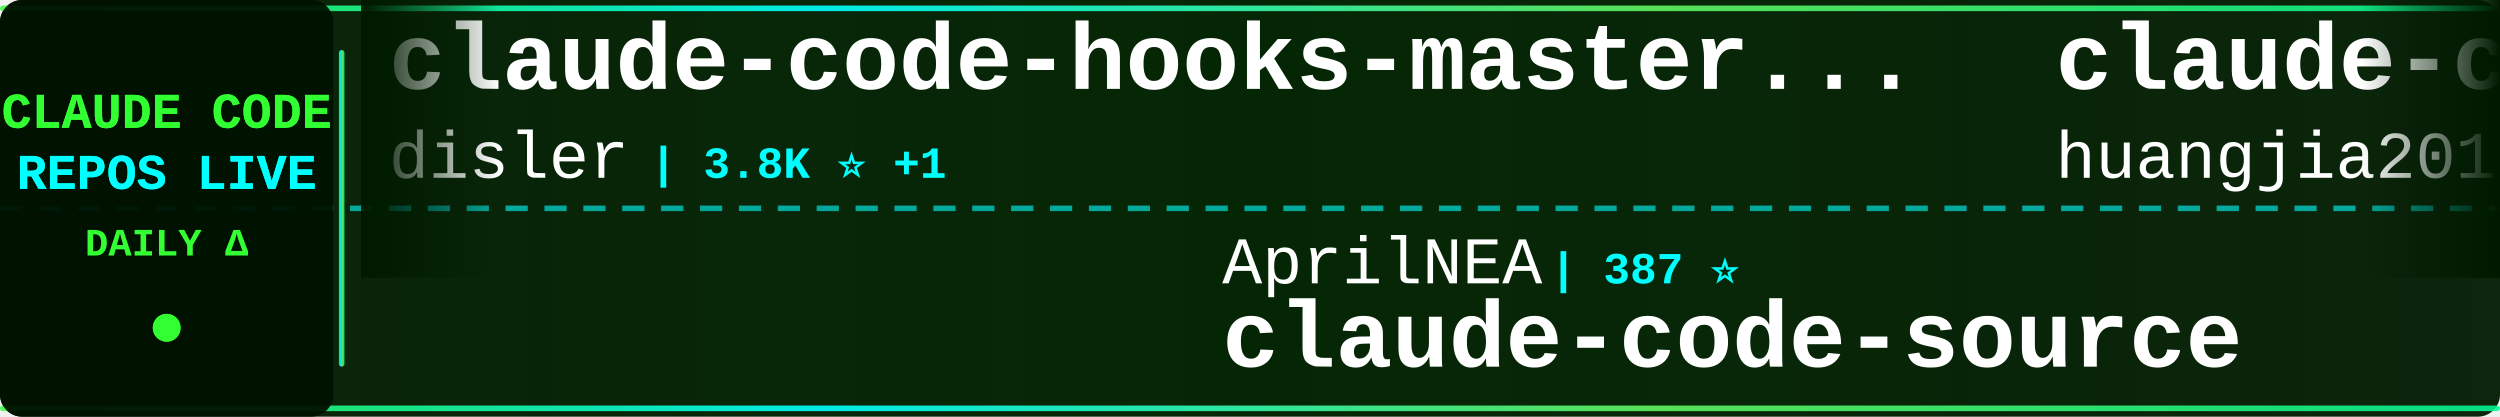
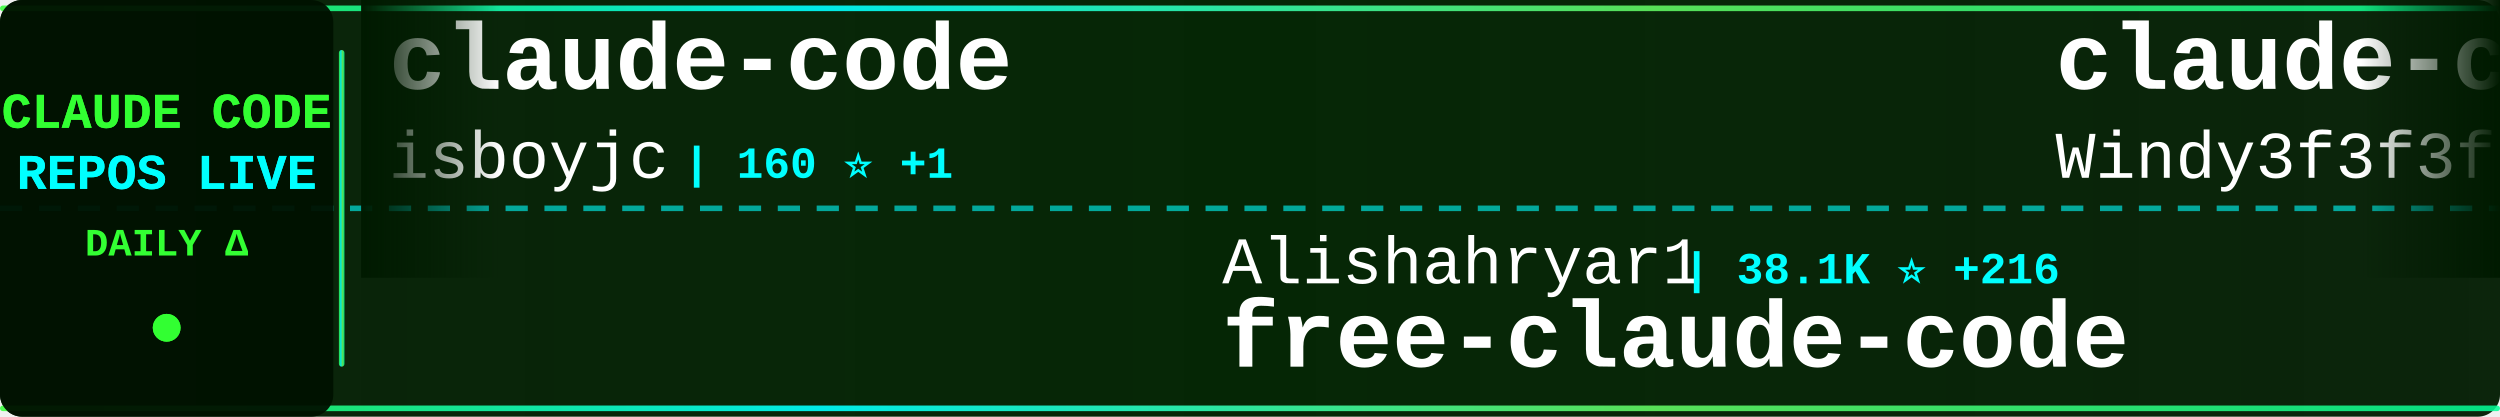
<svg xmlns="http://www.w3.org/2000/svg" width="900" height="150">
  <defs>
    <linearGradient id="tickerBg" x1="0%" y1="0%" x2="100%" y2="0%">
      <stop offset="0%" style="stop-color:#001a00;stop-opacity:0.95" />
      <stop offset="50%" style="stop-color:#002200;stop-opacity:0.98" />
      <stop offset="100%" style="stop-color:#001a00;stop-opacity:0.95" />
    </linearGradient>
    <linearGradient id="borderGrad" x1="0%" y1="0%" x2="100%" y2="0%">
      <stop offset="0%" style="stop-color:#33ff33;stop-opacity:0.85">
        <animate attributeName="stop-opacity" values="0.85;1;0.85" dur="2s" repeatCount="indefinite" />
      </stop>
      <stop offset="33%" style="stop-color:#00ffff;stop-opacity:0.9">
        <animate attributeName="stop-opacity" values="0.9;1;0.9" dur="2.2s" repeatCount="indefinite" />
      </stop>
      <stop offset="66%" style="stop-color:#66ff66;stop-opacity:0.85">
        <animate attributeName="stop-opacity" values="0.85;1;0.85" dur="1.8s" repeatCount="indefinite" />
      </stop>
      <stop offset="100%" style="stop-color:#00ff99;stop-opacity:0.85">
        <animate attributeName="stop-opacity" values="0.85;1;0.85" dur="2s" repeatCount="indefinite" />
      </stop>
    </linearGradient>
    <filter id="textGlow">
      <feGaussianBlur stdDeviation="0.1" result="coloredBlur" />
      <feMerge>
        <feMergeNode in="coloredBlur" />
        <feMergeNode in="SourceGraphic" />
      </feMerge>
    </filter>
    <filter id="metricGlow">
      <feGaussianBlur stdDeviation="0.2" result="coloredBlur" />
      <feMerge>
        <feMergeNode in="coloredBlur" />
        <feMergeNode in="SourceGraphic" />
      </feMerge>
    </filter>
    <linearGradient id="leftFade" x1="0%" y1="0%" x2="100%" y2="0%">
      <stop offset="0%" style="stop-color:#001a00;stop-opacity:1" />
      <stop offset="100%" style="stop-color:#001a00;stop-opacity:0" />
    </linearGradient>
    <linearGradient id="rightFade" x1="0%" y1="0%" x2="100%" y2="0%">
      <stop offset="0%" style="stop-color:#001a00;stop-opacity:0" />
      <stop offset="100%" style="stop-color:#001a00;stop-opacity:1" />
    </linearGradient>
  </defs>
  <rect width="900" height="150" fill="url(#tickerBg)" rx="8" />
  <rect x="0" y="2" width="900" height="2" fill="url(#borderGrad)" rx="1" />
  <rect x="0" y="146" width="900" height="2" fill="url(#borderGrad)" rx="1" />
  <line x1="0" y1="75" x2="900" y2="75" stroke="#00ffff" stroke-width="2" stroke-dasharray="8 6" opacity="0.6" />
  <rect x="0" y="0" width="120" height="150" fill="#001100" opacity="0.95" rx="8" />
  <text x="60" y="46" font-family="'Courier New', monospace" font-size="18" font-weight="bold" fill="#33ff33" text-anchor="middle" filter="url(#textGlow)">
    CLAUDE CODE
  </text>
  <text x="60" y="68" font-family="'Courier New', monospace" font-size="18" font-weight="bold" fill="#00ffff" text-anchor="middle" filter="url(#textGlow)">
    REPOS LIVE
  </text>
  <text x="60" y="92" font-family="'Courier New', monospace" font-size="14" font-weight="bold" fill="#33ff33" text-anchor="middle">
    DAILY Δ
  </text>
  <circle cx="60" cy="118" r="5" fill="#33ff33" filter="url(#metricGlow)">
    <animate attributeName="r" values="4;6;4" dur="1.5s" repeatCount="indefinite" />
    <animate attributeName="opacity" values="0.6;1;0.6" dur="1.5s" repeatCount="indefinite" />
  </circle>
  <rect x="122" y="18" width="2" height="114" fill="url(#borderGrad)" rx="1" />
  <clipPath id="tickerClip">
    <rect x="130" y="0" width="770" height="150" />
  </clipPath>
  <g clip-path="url(#tickerClip)">
    <g id="tickerItems">
      <animateTransform attributeName="transform" attributeType="XML" type="translate" from="0 0" to="-3000 0" dur="54s" repeatCount="indefinite" />
      <g transform="translate(0, 0)">
-         <text x="140" y="32" font-family="'Courier New', monospace" font-size="34" font-weight="bold" fill="#ffffff">claude-code-hooks-master...</text>
-         <text x="140" y="64" font-family="'Courier New', monospace" font-size="24" font-weight="normal" fill="#ffffff" opacity="1.0">disler</text>
-         <text x="234" y="64" font-family="'Courier New', monospace" font-size="16" font-weight="bold" fill="#00ffff"> | 3.8K ⭐ +1</text>
+         <text x="140" y="32" font-family="'Courier New', monospace" font-size="34" font-weight="bold" fill="#ffffff">claude-code</text>
+         <text x="140" y="64" font-family="'Courier New', monospace" font-size="24" font-weight="normal" fill="#ffffff" opacity="1.0">isboyjc</text>
+         <text x="246" y="64" font-family="'Courier New', monospace" font-size="16" font-weight="bold" fill="#00ffff"> | 160 ⭐ +1</text>
      </g>
      <g transform="translate(300, 0)">
-         <text x="140" y="102" font-family="'Courier New', monospace" font-size="24" font-weight="normal" fill="#ffffff" opacity="1.0">AprilNEA</text>
-         <text x="258" y="102" font-family="'Courier New', monospace" font-size="16" font-weight="bold" fill="#00ffff"> | 387 ⭐</text>
-         <text x="140" y="132" font-family="'Courier New', monospace" font-size="34" font-weight="bold" fill="#ffffff">claude-code-source</text>
+         <text x="140" y="102" font-family="'Courier New', monospace" font-size="24" font-weight="normal" fill="#ffffff" opacity="1.0">Alishahryar1</text>
+         <text x="306" y="102" font-family="'Courier New', monospace" font-size="16" font-weight="bold" fill="#00ffff"> | 38.1K ⭐ +216</text>
+         <text x="140" y="132" font-family="'Courier New', monospace" font-size="34" font-weight="bold" fill="#ffffff">free-claude-code</text>
      </g>
      <g transform="translate(600, 0)">
-         <text x="140" y="32" font-family="'Courier New', monospace" font-size="34" font-weight="bold" fill="#ffffff">claude-code-engineering</text>
-         <text x="140" y="64" font-family="'Courier New', monospace" font-size="24" font-weight="normal" fill="#ffffff" opacity="1.0">huangjia2019</text>
-         <text x="306" y="64" font-family="'Courier New', monospace" font-size="16" font-weight="bold" fill="#00ffff"> | 916 ⭐ +10</text>
+         <text x="140" y="32" font-family="'Courier New', monospace" font-size="34" font-weight="bold" fill="#ffffff">claude-code-from-scratch</text>
+         <text x="140" y="64" font-family="'Courier New', monospace" font-size="24" font-weight="normal" fill="#ffffff" opacity="1.0">Windy3f3f3f3f</text>
+         <text x="318" y="64" font-family="'Courier New', monospace" font-size="16" font-weight="bold" fill="#00ffff"> | 2.0K ⭐ +75</text>
      </g>
      <g transform="translate(900, 0)">
-         <text x="140" y="102" font-family="'Courier New', monospace" font-size="24" font-weight="normal" fill="#ffffff" opacity="1.0">freestylefly</text>
-         <text x="306" y="102" font-family="'Courier New', monospace" font-size="16" font-weight="bold" fill="#00ffff"> | 127 ⭐</text>
+         <text x="140" y="102" font-family="'Courier New', monospace" font-size="24" font-weight="normal" fill="#ffffff" opacity="1.0">1rgs</text>
+         <text x="210" y="102" font-family="'Courier New', monospace" font-size="16" font-weight="bold" fill="#00ffff"> | 3.7K ⭐ +1</text>
+         <text x="140" y="132" font-family="'Courier New', monospace" font-size="34" font-weight="bold" fill="#ffffff">claude-code-proxy</text>
+       </g>
+       <g transform="translate(1200, 0)">
+         <text x="140" y="32" font-family="'Courier New', monospace" font-size="34" font-weight="bold" fill="#ffffff">claude-code-ultimate-gui...</text>
+         <text x="140" y="64" font-family="'Courier New', monospace" font-size="24" font-weight="normal" fill="#ffffff" opacity="1.0">FlorianBruniaux</text>
+         <text x="342" y="64" font-family="'Courier New', monospace" font-size="16" font-weight="bold" fill="#00ffff"> | 5.3K ⭐ +20</text>
+       </g>
+       <g transform="translate(1500, 0)">
+         <text x="140" y="102" font-family="'Courier New', monospace" font-size="24" font-weight="normal" fill="#ffffff" opacity="1.0">zebbern</text>
+         <text x="246" y="102" font-family="'Courier New', monospace" font-size="16" font-weight="bold" fill="#00ffff"> | 4.4K ⭐ +4</text>
+         <text x="140" y="132" font-family="'Courier New', monospace" font-size="34" font-weight="bold" fill="#ffffff">claude-code-guide</text>
+       </g>
+       <g transform="translate(1800, 0)">
+         <text x="140" y="32" font-family="'Courier New', monospace" font-size="34" font-weight="bold" fill="#ffffff">Dive-into-Claude-Code</text>
+         <text x="140" y="64" font-family="'Courier New', monospace" font-size="24" font-weight="normal" fill="#ffffff" opacity="1.0">VILA-Lab</text>
+         <text x="258" y="64" font-family="'Courier New', monospace" font-size="16" font-weight="bold" fill="#00ffff"> | 1.8K ⭐ +9</text>
+       </g>
+       <g transform="translate(2100, 0)">
+         <text x="140" y="102" font-family="'Courier New', monospace" font-size="24" font-weight="normal" fill="#ffffff" opacity="1.0">wanshuiyin</text>
+         <text x="282" y="102" font-family="'Courier New', monospace" font-size="16" font-weight="bold" fill="#00ffff"> | 12.9K ⭐ +42</text>
+         <text x="140" y="132" font-family="'Courier New', monospace" font-size="34" font-weight="bold" fill="#ffffff">Auto-claude-code-researc...</text>
+       </g>
+       <g transform="translate(2400, 0)">
+         <text x="140" y="32" font-family="'Courier New', monospace" font-size="34" font-weight="bold" fill="#ffffff">Claude-code</text>
+         <text x="140" y="64" font-family="'Courier New', monospace" font-size="24" font-weight="normal" fill="#ffffff" opacity="1.0">zstmfhy</text>
+         <text x="246" y="64" font-family="'Courier New', monospace" font-size="16" font-weight="bold" fill="#00ffff"> | 190 ⭐</text>
+       </g>
+       <g transform="translate(2700, 0)">
+         <text x="140" y="102" font-family="'Courier New', monospace" font-size="24" font-weight="normal" fill="#ffffff" opacity="1.0">RishabhK103</text>
+         <text x="294" y="102" font-family="'Courier New', monospace" font-size="16" font-weight="bold" fill="#00ffff"> | 99 ⭐</text>
        <text x="140" y="132" font-family="'Courier New', monospace" font-size="34" font-weight="bold" fill="#ffffff">claude-code</text>
      </g>
-       <g transform="translate(1200, 0)">
-         <text x="140" y="32" font-family="'Courier New', monospace" font-size="34" font-weight="bold" fill="#ffffff">claude-code-tips</text>
-         <text x="140" y="64" font-family="'Courier New', monospace" font-size="24" font-weight="normal" fill="#ffffff" opacity="1.0">ykdojo</text>
-         <text x="234" y="64" font-family="'Courier New', monospace" font-size="16" font-weight="bold" fill="#00ffff"> | 9.0K ⭐ +6</text>
-       </g>
-       <g transform="translate(1500, 0)">
-         <text x="140" y="102" font-family="'Courier New', monospace" font-size="24" font-weight="normal" fill="#ffffff" opacity="1.0">ding113</text>
-         <text x="246" y="102" font-family="'Courier New', monospace" font-size="16" font-weight="bold" fill="#00ffff"> | 3.2K ⭐ +11</text>
-         <text x="140" y="132" font-family="'Courier New', monospace" font-size="34" font-weight="bold" fill="#ffffff">claude-code-hub</text>
-       </g>
-       <g transform="translate(1800, 0)">
-         <text x="140" y="32" font-family="'Courier New', monospace" font-size="34" font-weight="bold" fill="#ffffff">claude-code-showcase</text>
-         <text x="140" y="64" font-family="'Courier New', monospace" font-size="24" font-weight="normal" fill="#ffffff" opacity="1.0">ChrisWiles</text>
-         <text x="282" y="64" font-family="'Courier New', monospace" font-size="16" font-weight="bold" fill="#00ffff"> | 6.0K ⭐ +1</text>
-       </g>
-       <g transform="translate(2100, 0)">
-         <text x="140" y="102" font-family="'Courier New', monospace" font-size="24" font-weight="normal" fill="#ffffff" opacity="1.0">darcyegb</text>
-         <text x="258" y="102" font-family="'Courier New', monospace" font-size="16" font-weight="bold" fill="#00ffff"> | 740 ⭐ +3</text>
-         <text x="140" y="132" font-family="'Courier New', monospace" font-size="34" font-weight="bold" fill="#ffffff">ClaudeCodeAgents</text>
-       </g>
-       <g transform="translate(2400, 0)">
-         <text x="140" y="32" font-family="'Courier New', monospace" font-size="34" font-weight="bold" fill="#ffffff">Open-ClaudeCode</text>
-         <text x="140" y="64" font-family="'Courier New', monospace" font-size="24" font-weight="normal" fill="#ffffff" opacity="1.0">LING71671</text>
-         <text x="270" y="64" font-family="'Courier New', monospace" font-size="16" font-weight="bold" fill="#00ffff"> | 905 ⭐ +1</text>
-       </g>
-       <g transform="translate(2700, 0)">
-         <text x="140" y="102" font-family="'Courier New', monospace" font-size="24" font-weight="normal" fill="#ffffff" opacity="1.0">luongnv89</text>
-         <text x="270" y="102" font-family="'Courier New', monospace" font-size="16" font-weight="bold" fill="#00ffff"> | 39.1K ⭐ +68</text>
-         <text x="140" y="132" font-family="'Courier New', monospace" font-size="34" font-weight="bold" fill="#ffffff">claude-howto</text>
-       </g>
      <g transform="translate(3000, 0)">
-         <text x="140" y="32" font-family="'Courier New', monospace" font-size="34" font-weight="bold" fill="#ffffff">claude-code-hooks-master...</text>
-         <text x="140" y="64" font-family="'Courier New', monospace" font-size="24" font-weight="normal" fill="#ffffff" opacity="1.0">disler</text>
-         <text x="234" y="64" font-family="'Courier New', monospace" font-size="16" font-weight="bold" fill="#00ffff"> | 3.8K ⭐ +1</text>
+         <text x="140" y="32" font-family="'Courier New', monospace" font-size="34" font-weight="bold" fill="#ffffff">claude-code</text>
+         <text x="140" y="64" font-family="'Courier New', monospace" font-size="24" font-weight="normal" fill="#ffffff" opacity="1.0">isboyjc</text>
+         <text x="246" y="64" font-family="'Courier New', monospace" font-size="16" font-weight="bold" fill="#00ffff"> | 160 ⭐ +1</text>
      </g>
      <g transform="translate(3300, 0)">
-         <text x="140" y="102" font-family="'Courier New', monospace" font-size="24" font-weight="normal" fill="#ffffff" opacity="1.0">AprilNEA</text>
-         <text x="258" y="102" font-family="'Courier New', monospace" font-size="16" font-weight="bold" fill="#00ffff"> | 387 ⭐</text>
-         <text x="140" y="132" font-family="'Courier New', monospace" font-size="34" font-weight="bold" fill="#ffffff">claude-code-source</text>
+         <text x="140" y="102" font-family="'Courier New', monospace" font-size="24" font-weight="normal" fill="#ffffff" opacity="1.0">Alishahryar1</text>
+         <text x="306" y="102" font-family="'Courier New', monospace" font-size="16" font-weight="bold" fill="#00ffff"> | 38.1K ⭐ +216</text>
+         <text x="140" y="132" font-family="'Courier New', monospace" font-size="34" font-weight="bold" fill="#ffffff">free-claude-code</text>
      </g>
      <g transform="translate(3600, 0)">
-         <text x="140" y="32" font-family="'Courier New', monospace" font-size="34" font-weight="bold" fill="#ffffff">claude-code-engineering</text>
-         <text x="140" y="64" font-family="'Courier New', monospace" font-size="24" font-weight="normal" fill="#ffffff" opacity="1.0">huangjia2019</text>
-         <text x="306" y="64" font-family="'Courier New', monospace" font-size="16" font-weight="bold" fill="#00ffff"> | 916 ⭐ +10</text>
+         <text x="140" y="32" font-family="'Courier New', monospace" font-size="34" font-weight="bold" fill="#ffffff">claude-code-from-scratch</text>
+         <text x="140" y="64" font-family="'Courier New', monospace" font-size="24" font-weight="normal" fill="#ffffff" opacity="1.0">Windy3f3f3f3f</text>
+         <text x="318" y="64" font-family="'Courier New', monospace" font-size="16" font-weight="bold" fill="#00ffff"> | 2.0K ⭐ +75</text>
      </g>
      <g transform="translate(3900, 0)">
-         <text x="140" y="102" font-family="'Courier New', monospace" font-size="24" font-weight="normal" fill="#ffffff" opacity="1.0">freestylefly</text>
-         <text x="306" y="102" font-family="'Courier New', monospace" font-size="16" font-weight="bold" fill="#00ffff"> | 127 ⭐</text>
-         <text x="140" y="132" font-family="'Courier New', monospace" font-size="34" font-weight="bold" fill="#ffffff">claude-code</text>
+         <text x="140" y="102" font-family="'Courier New', monospace" font-size="24" font-weight="normal" fill="#ffffff" opacity="1.0">1rgs</text>
+         <text x="210" y="102" font-family="'Courier New', monospace" font-size="16" font-weight="bold" fill="#00ffff"> | 3.7K ⭐ +1</text>
+         <text x="140" y="132" font-family="'Courier New', monospace" font-size="34" font-weight="bold" fill="#ffffff">claude-code-proxy</text>
      </g>
    </g>
  </g>
  <rect x="130" y="0" width="50" height="100" fill="url(#leftFade)" />
  <rect x="850" y="0" width="50" height="100" fill="url(#rightFade)" />
</svg>
